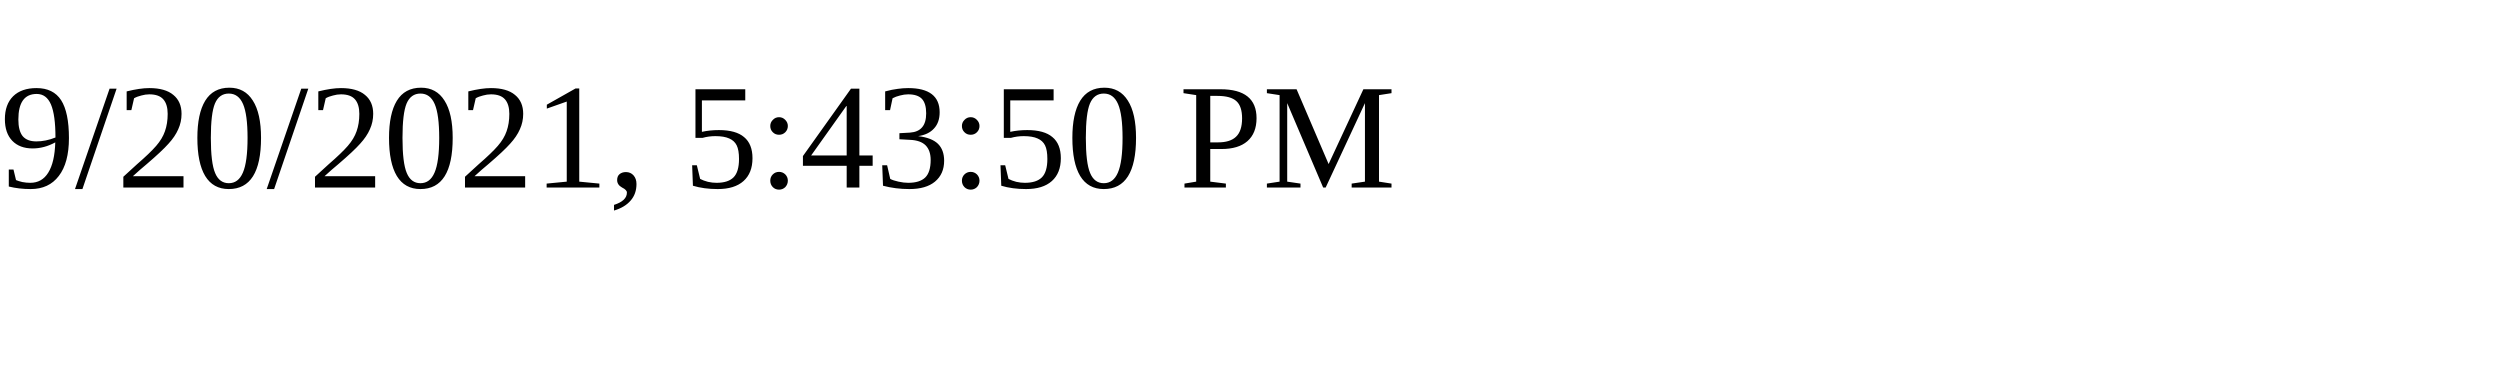
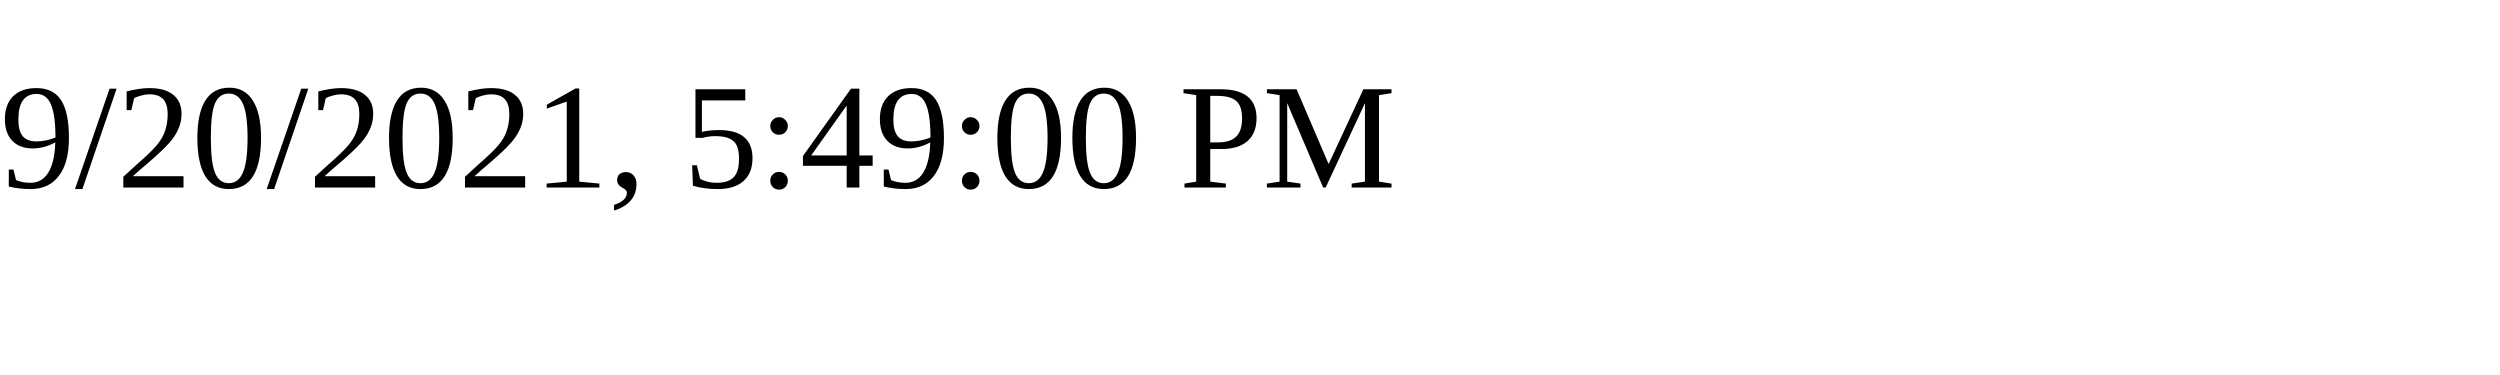
<svg xmlns="http://www.w3.org/2000/svg" height="30" width="200">
-   <text x="0" y="15">9/20/2021, 5:43:50 PM</text>
+   <text x="0" y="15">9/20/2021, 5:49:00 PM</text>
</svg>
